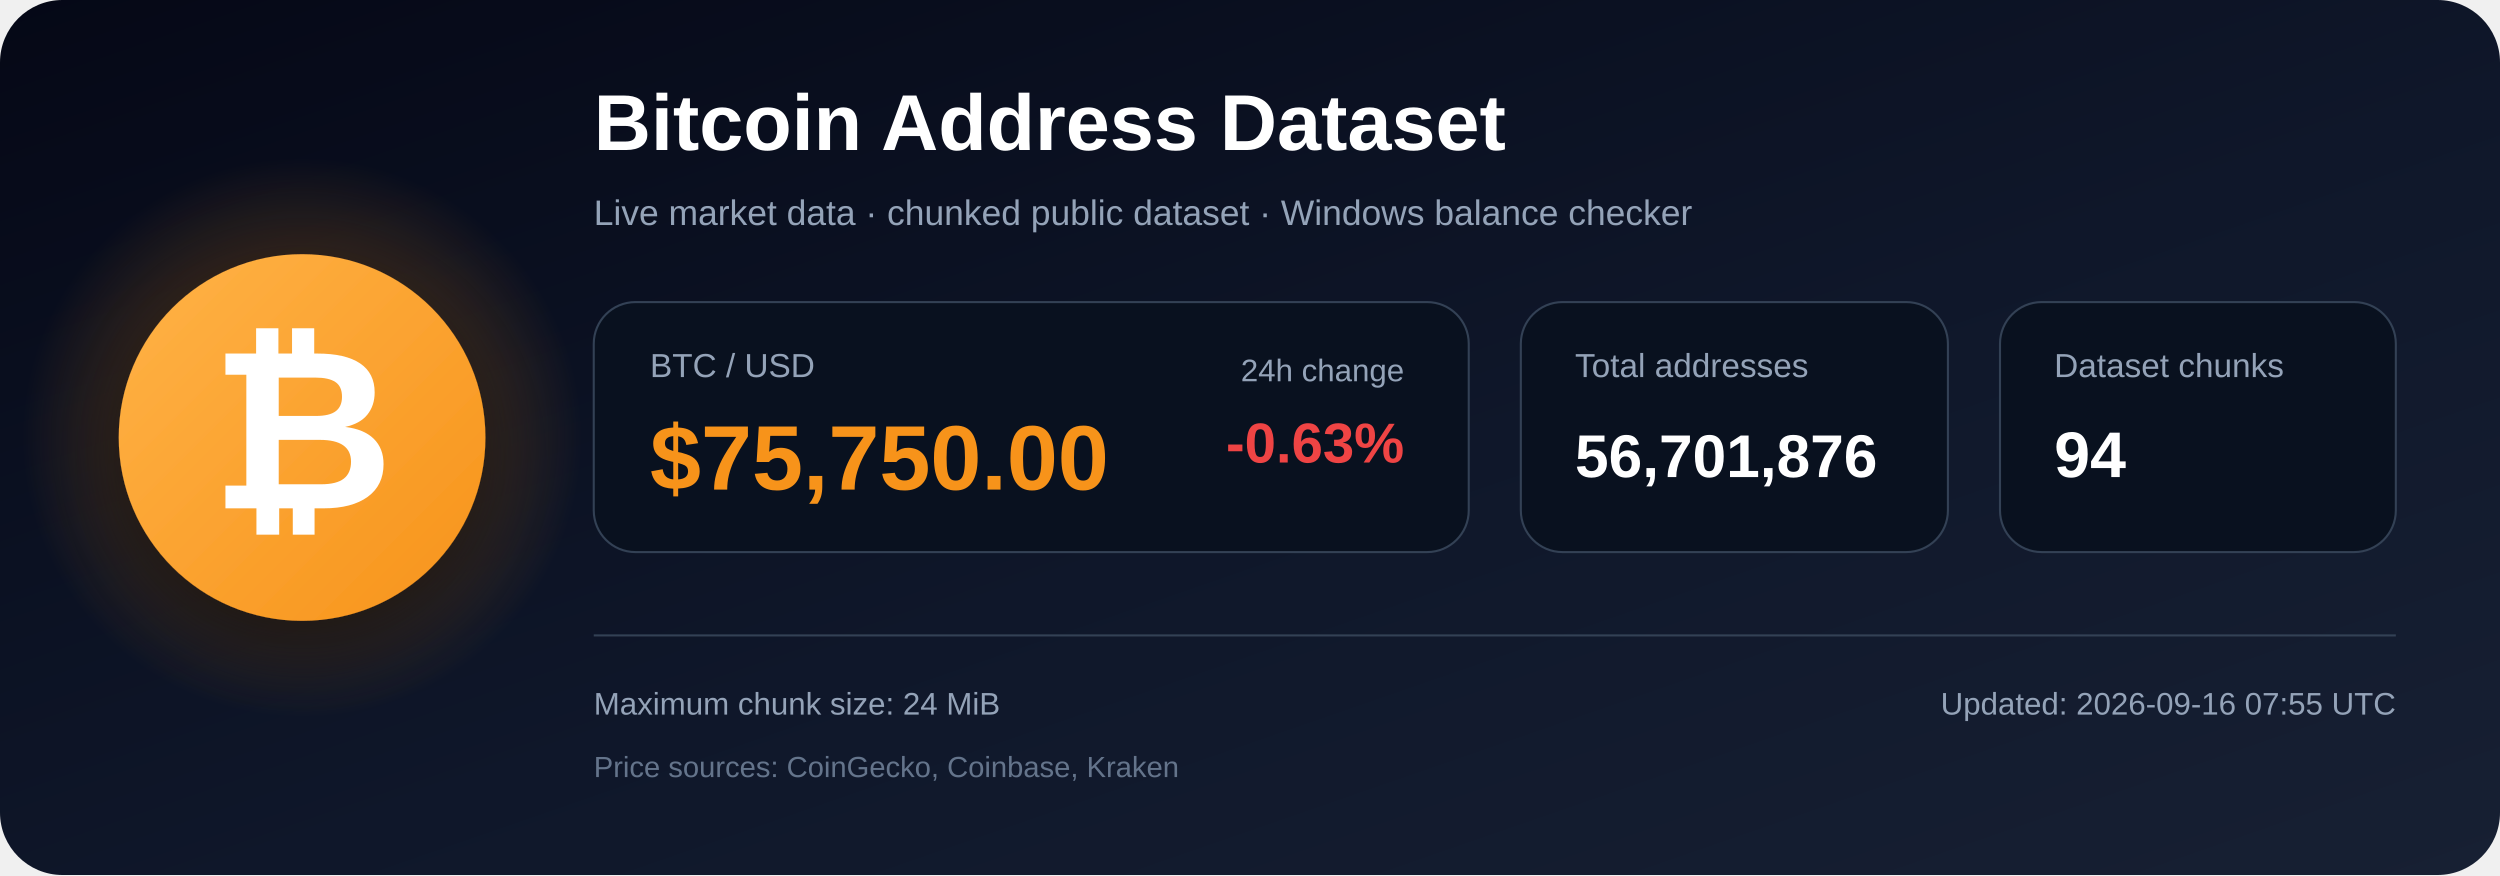
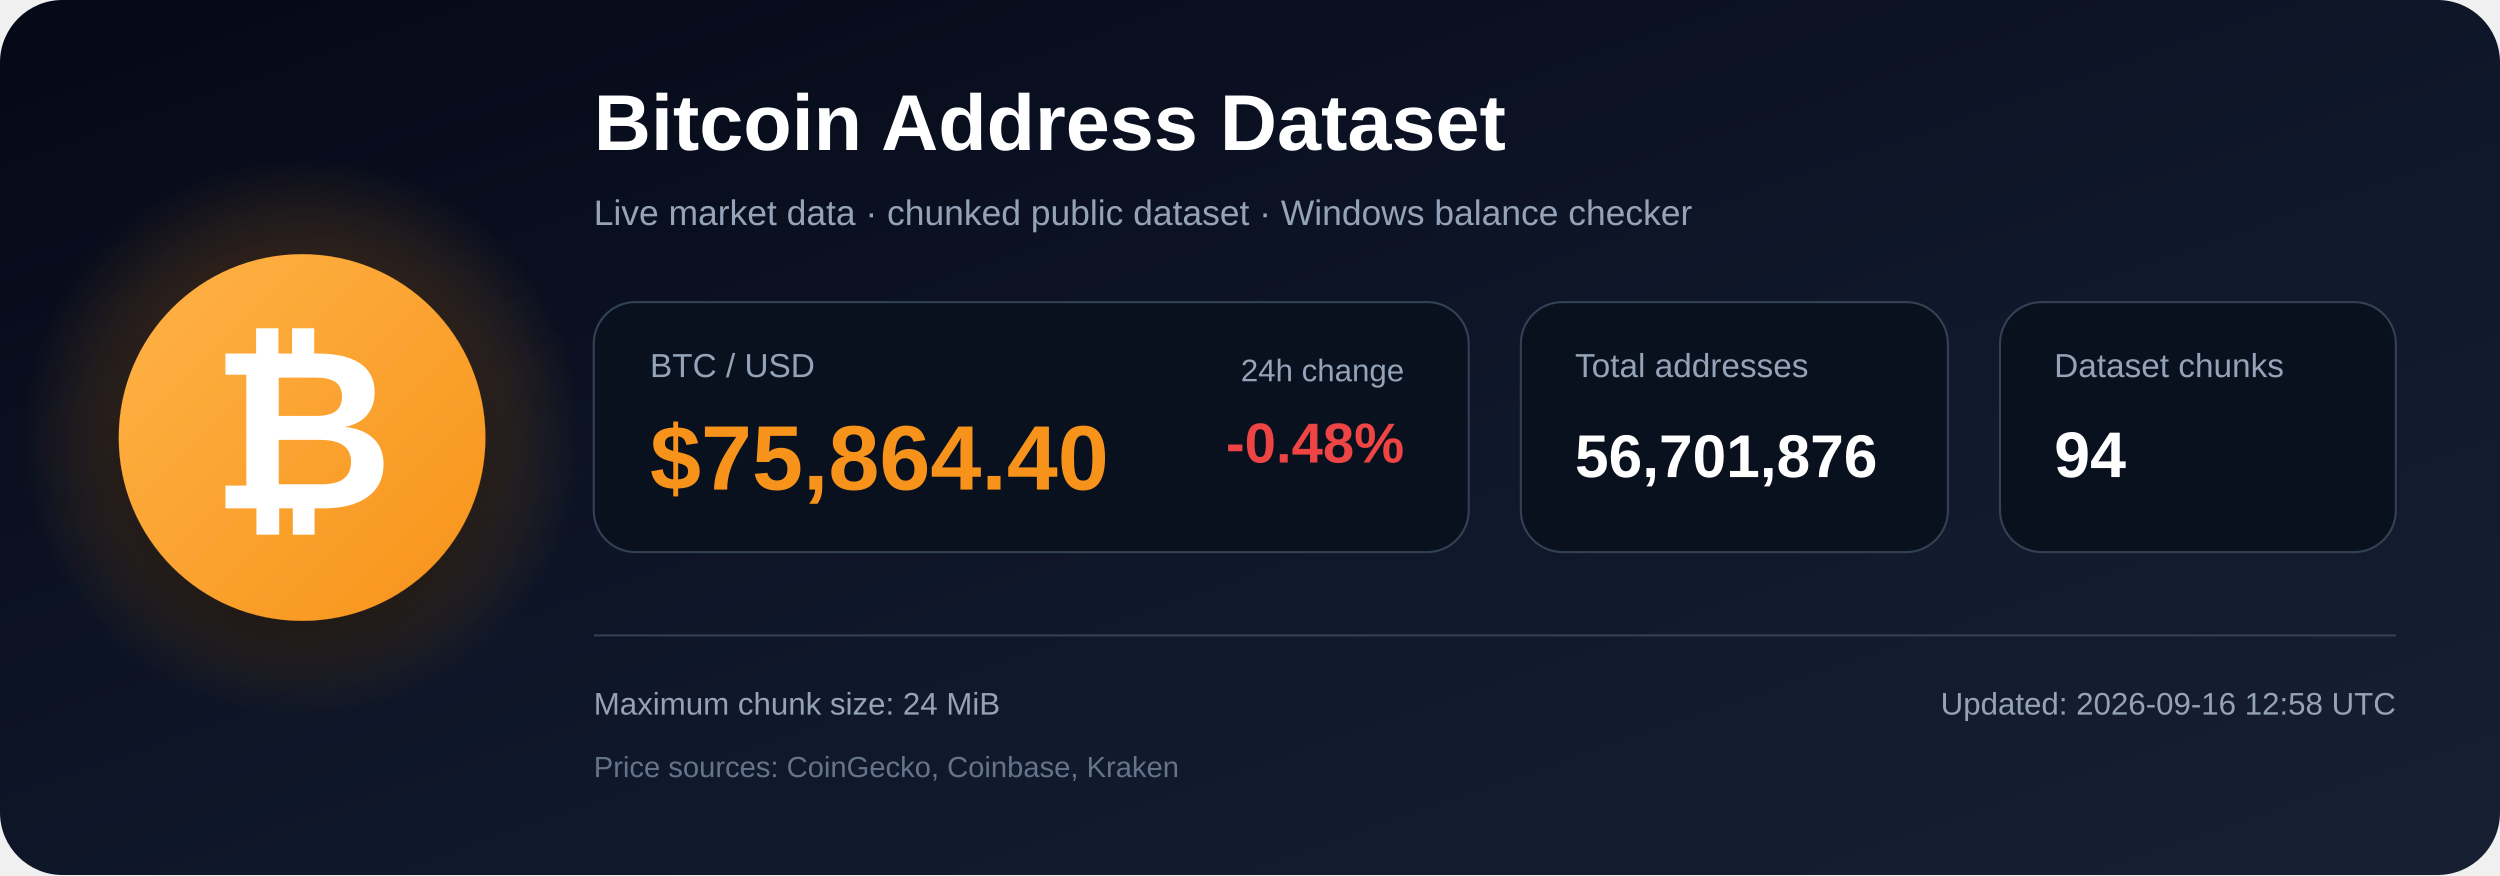
<svg xmlns="http://www.w3.org/2000/svg" width="1200" height="420" viewBox="0 0 1200 420" role="img" aria-labelledby="title description">
  <defs>
    <linearGradient id="bg" x1="0" y1="0" x2="1" y2="1">
      <stop offset="0%" stop-color="#050816" />
      <stop offset="55%" stop-color="#0f172a" />
      <stop offset="100%" stop-color="#172033" />
    </linearGradient>
    <radialGradient id="glow">
      <stop offset="0%" stop-color="#f7931a" stop-opacity=".48" />
      <stop offset="100%" stop-color="#f7931a" stop-opacity="0" />
    </radialGradient>
    <linearGradient id="orange" x1="0" y1="0" x2="1" y2="1">
      <stop offset="0%" stop-color="#ffb347" />
      <stop offset="100%" stop-color="#f7931a" />
    </linearGradient>
    <filter id="shadow" x="-40%" y="-40%" width="180%" height="180%">
      <feDropShadow dx="0" dy="12" stdDeviation="18" flood-color="#000000" flood-opacity=".50" />
    </filter>
  </defs>
  <rect width="1200" height="420" rx="30" fill="url(#bg)" />
  <circle cx="145" cy="210" r="135" fill="url(#glow)" />
  <circle cx="145" cy="210" r="88" fill="url(#orange)" filter="url(#shadow)" />
  <text x="145" y="244" text-anchor="middle" font-family="Arial, Helvetica, sans-serif" font-size="108" font-weight="700" fill="#ffffff">₿</text>
  <text x="285" y="72" font-family="Arial, Helvetica, sans-serif" font-size="38" font-weight="700" fill="#ffffff">
    Bitcoin Address Dataset
  </text>
  <text x="285" y="108" font-family="Arial, Helvetica, sans-serif" font-size="17" fill="#94a3b8">
    Live market data · chunked public dataset · Windows balance checker
  </text>
  <rect x="285" y="145" width="420" height="120" rx="20" fill="#09111f" stroke="#334155" />
  <text x="312" y="181" font-family="Arial, Helvetica, sans-serif" font-size="16" fill="#94a3b8">BTC / USD</text>
-   <text x="312" y="235" font-family="Arial, Helvetica, sans-serif" font-size="44" font-weight="700" fill="#f7931a">$75,750.00</text>
+   <text x="312" y="235" font-family="Arial, Helvetica, sans-serif" font-size="44" font-weight="700" fill="#f7931a">$75,864.40</text>
  <text x="674" y="183" text-anchor="end" font-family="Arial, Helvetica, sans-serif" font-size="15" fill="#94a3b8">24h change</text>
-   <text x="674" y="222" text-anchor="end" font-family="Arial, Helvetica, sans-serif" font-size="27" font-weight="700" fill="#ef4444">-0.63%</text>
+   <text x="674" y="222" text-anchor="end" font-family="Arial, Helvetica, sans-serif" font-size="27" font-weight="700" fill="#ef4444">-0.48%</text>
  <rect x="730" y="145" width="205" height="120" rx="20" fill="#09111f" stroke="#334155" />
  <text x="756" y="181" font-family="Arial, Helvetica, sans-serif" font-size="16" fill="#94a3b8">Total addresses</text>
  <text x="756" y="229" font-family="Arial, Helvetica, sans-serif" font-size="29" font-weight="700" fill="#ffffff">56,701,876</text>
  <rect x="960" y="145" width="190" height="120" rx="20" fill="#09111f" stroke="#334155" />
  <text x="986" y="181" font-family="Arial, Helvetica, sans-serif" font-size="16" fill="#94a3b8">Dataset chunks</text>
  <text x="986" y="229" font-family="Arial, Helvetica, sans-serif" font-size="31" font-weight="700" fill="#ffffff">94</text>
  <line x1="285" y1="305" x2="1150" y2="305" stroke="#334155" stroke-width="1" />
  <text x="285" y="343" font-family="Arial, Helvetica, sans-serif" font-size="15" fill="#94a3b8">
    Maximum chunk size: 24 MiB
  </text>
  <text x="285" y="373" font-family="Arial, Helvetica, sans-serif" font-size="14" fill="#64748b">
    Price sources: CoinGecko, Coinbase, Kraken
  </text>
  <text x="1150" y="343" text-anchor="end" font-family="Arial, Helvetica, sans-serif" font-size="15" fill="#94a3b8">
-     Updated: 2026-09-16 07:55 UTC
+     Updated: 2026-09-16 12:58 UTC
  </text>
</svg>
